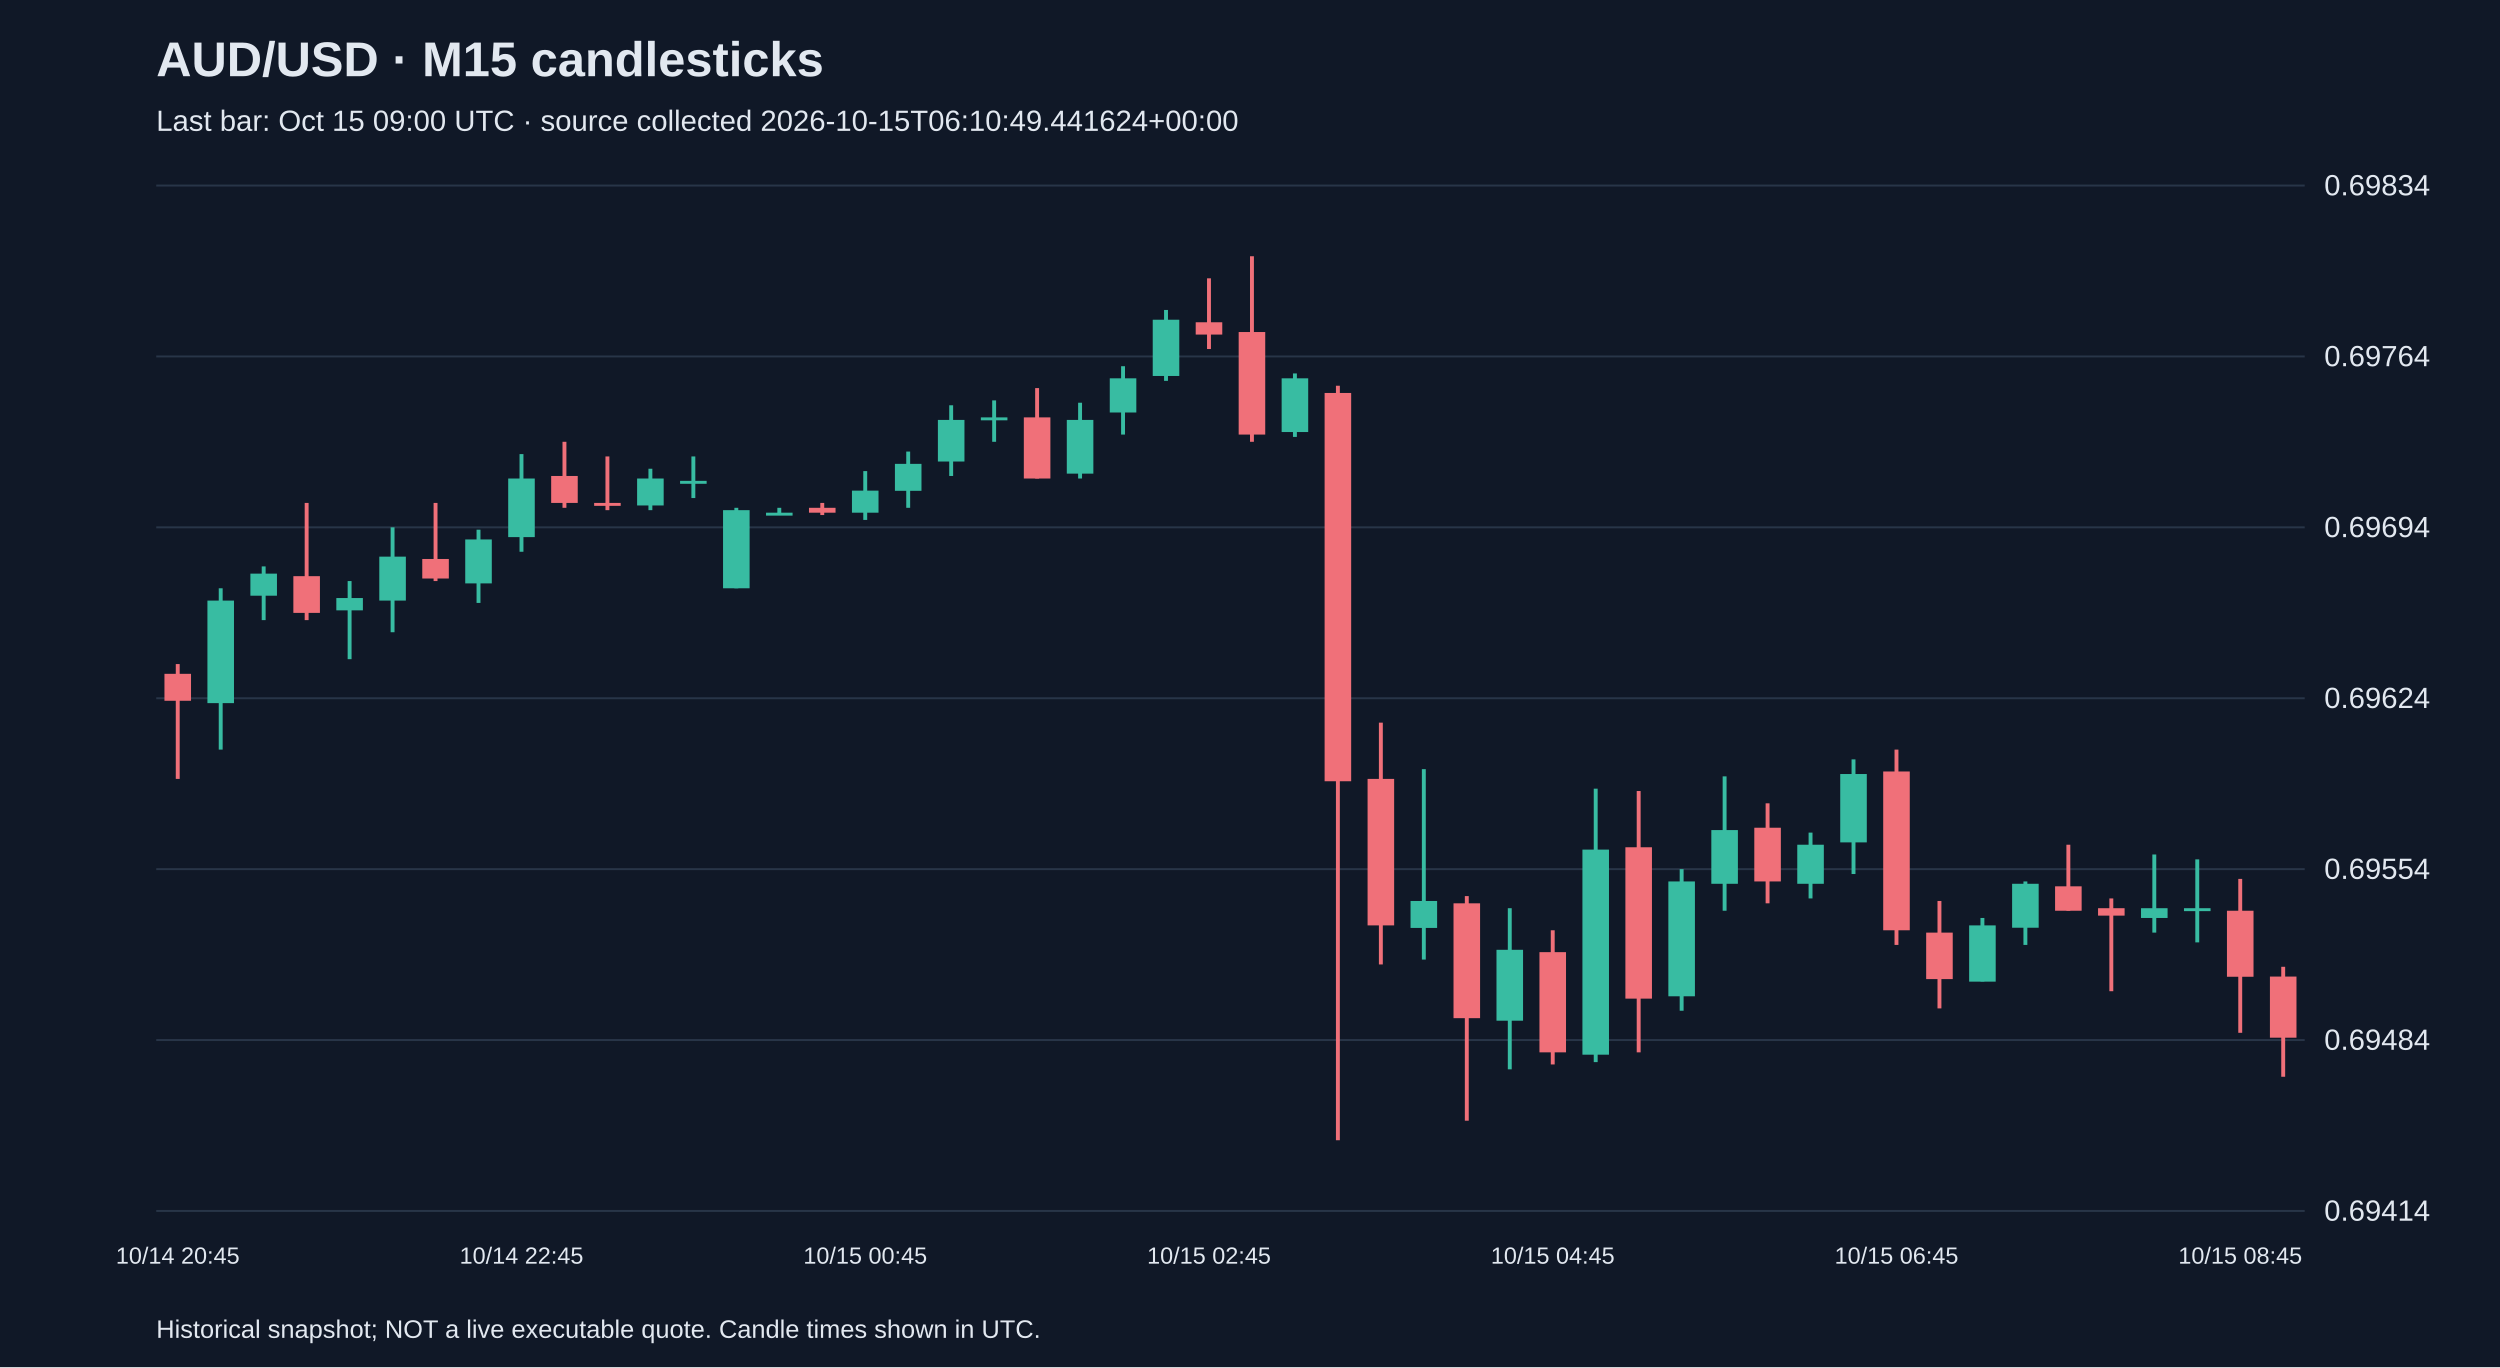
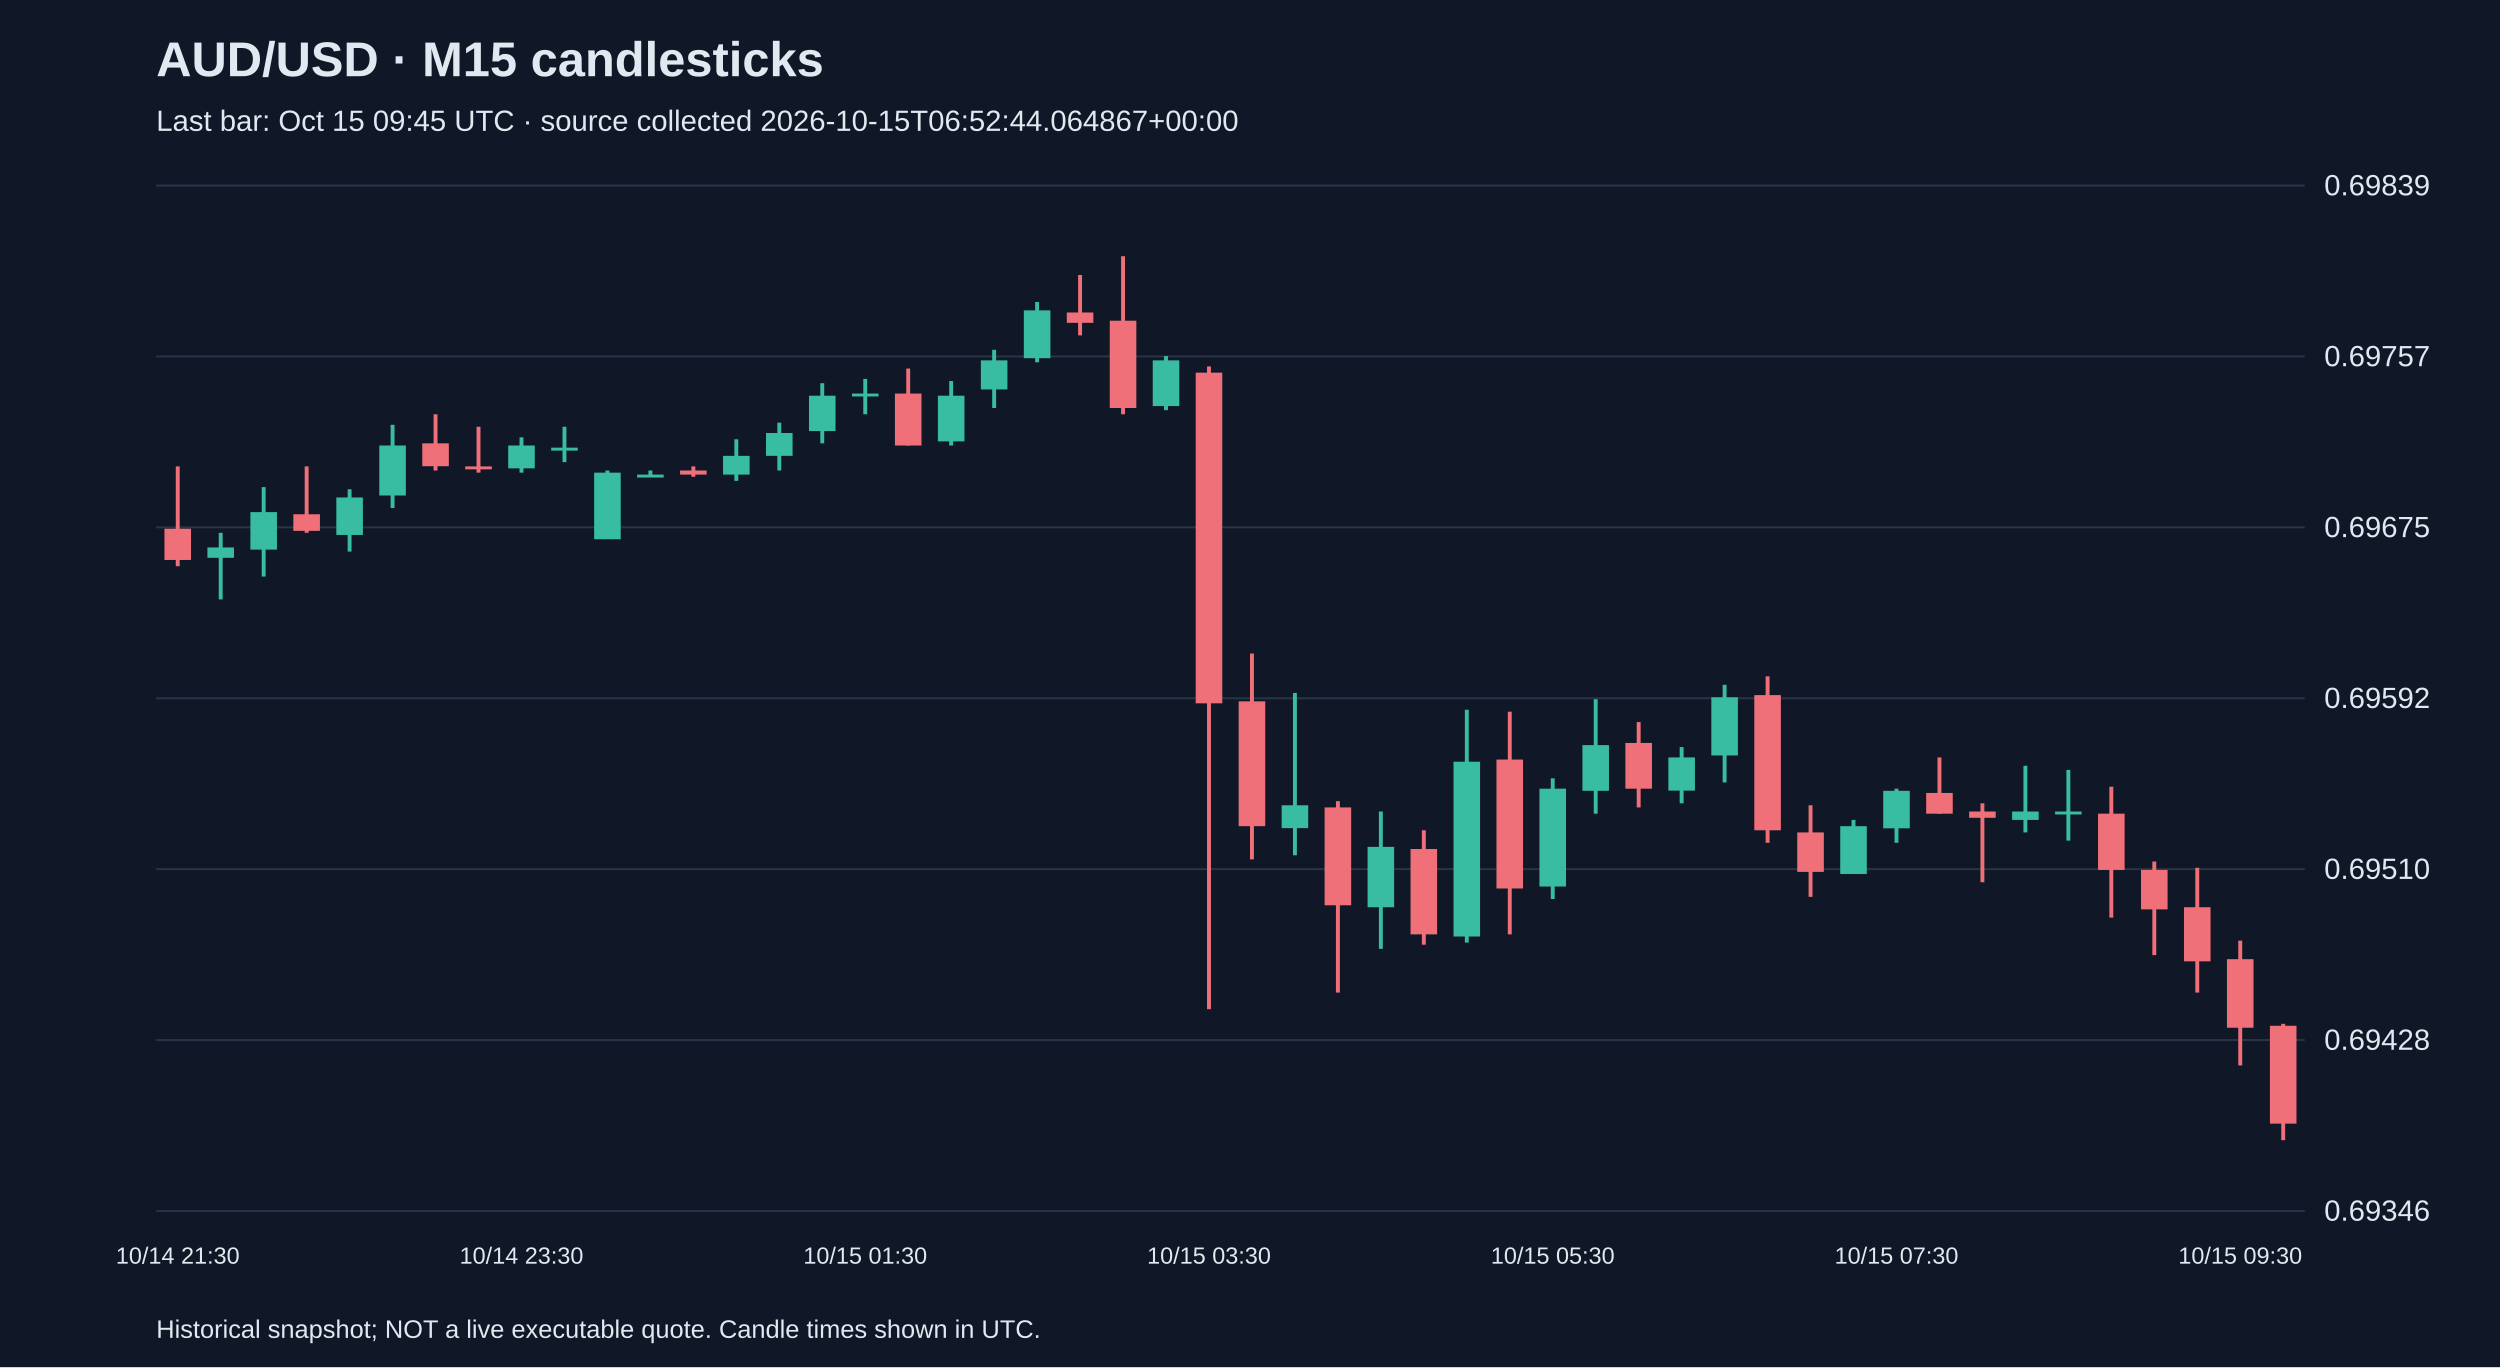
<svg xmlns="http://www.w3.org/2000/svg" viewBox="0 0 1280 700">
  <rect width="100%" height="100%" fill="#101827" />
  <style>text{font-family:Arial,sans-serif;fill:#e2e8f0}</style>
  <text x="80" y="39" font-size="25" font-weight="bold">AUD/USD · M15 candlesticks</text>
-   <text x="80" y="67" font-size="15" fill="#a6b1c5">Last bar: Oct 15 09:00 UTC · source collected 2026-10-15T06:10:49.441624+00:00</text>
+   <text x="80" y="67" font-size="15" fill="#a6b1c5">Last bar: Oct 15 09:45 UTC · source collected 2026-10-15T06:52:44.064867+00:00</text>
  <line x1="80" y1="620.0" x2="1180" y2="620.0" stroke="#283548" />
-   <text x="1190" y="625.0" font-size="15">0.69414</text>
+   <text x="1190" y="625.0" font-size="15">0.69346</text>
  <line x1="80" y1="532.5" x2="1180" y2="532.5" stroke="#283548" />
-   <text x="1190" y="537.5" font-size="15">0.69484</text>
+   <text x="1190" y="537.5" font-size="15">0.69428</text>
  <line x1="80" y1="445.0" x2="1180" y2="445.0" stroke="#283548" />
-   <text x="1190" y="450.0" font-size="15">0.69554</text>
+   <text x="1190" y="450.0" font-size="15">0.69510</text>
  <line x1="80" y1="357.5" x2="1180" y2="357.5" stroke="#283548" />
-   <text x="1190" y="362.5" font-size="15">0.69624</text>
+   <text x="1190" y="362.5" font-size="15">0.69592</text>
  <line x1="80" y1="270.0" x2="1180" y2="270.0" stroke="#283548" />
-   <text x="1190" y="275.0" font-size="15">0.69694</text>
+   <text x="1190" y="275.0" font-size="15">0.69675</text>
  <line x1="80" y1="182.5" x2="1180" y2="182.5" stroke="#283548" />
-   <text x="1190" y="187.5" font-size="15">0.69764</text>
+   <text x="1190" y="187.5" font-size="15">0.69757</text>
  <line x1="80" y1="95.0" x2="1180" y2="95.0" stroke="#283548" />
-   <text x="1190" y="100.0" font-size="15">0.69834</text>
-   <line x1="91.0" y1="340.0" x2="91.0" y2="398.8" stroke="#f07079" stroke-width="2" />
-   <rect x="84.2" y="345.0" width="13.6" height="13.8" fill="#f07079" />
-   <text x="91.0" y="647" text-anchor="middle" font-size="12">10/14 20:45</text>
-   <line x1="113.0" y1="301.2" x2="113.0" y2="383.8" stroke="#38bca2" stroke-width="2" />
-   <rect x="106.2" y="307.5" width="13.6" height="52.5" fill="#38bca2" />
-   <line x1="135.0" y1="290.0" x2="135.0" y2="317.5" stroke="#38bca2" stroke-width="2" />
-   <rect x="128.2" y="293.7" width="13.6" height="11.3" fill="#38bca2" />
-   <line x1="157.0" y1="257.5" x2="157.0" y2="317.5" stroke="#f07079" stroke-width="2" />
-   <rect x="150.2" y="295.0" width="13.6" height="18.8" fill="#f07079" />
-   <line x1="179.0" y1="297.5" x2="179.0" y2="337.5" stroke="#38bca2" stroke-width="2" />
-   <rect x="172.2" y="306.2" width="13.6" height="6.3" fill="#38bca2" />
-   <line x1="201.0" y1="270.0" x2="201.0" y2="323.7" stroke="#38bca2" stroke-width="2" />
-   <rect x="194.2" y="285.0" width="13.6" height="22.5" fill="#38bca2" />
-   <line x1="223.0" y1="257.5" x2="223.0" y2="297.5" stroke="#f07079" stroke-width="2" />
-   <rect x="216.2" y="286.2" width="13.6" height="10.0" fill="#f07079" />
-   <line x1="245.0" y1="271.2" x2="245.0" y2="308.7" stroke="#38bca2" stroke-width="2" />
-   <rect x="238.2" y="276.2" width="13.6" height="22.5" fill="#38bca2" />
-   <line x1="267.0" y1="232.5" x2="267.0" y2="282.5" stroke="#38bca2" stroke-width="2" />
-   <rect x="260.2" y="245.0" width="13.6" height="30.0" fill="#38bca2" />
-   <text x="267.0" y="647" text-anchor="middle" font-size="12">10/14 22:45</text>
-   <line x1="289.0" y1="226.2" x2="289.0" y2="260.0" stroke="#f07079" stroke-width="2" />
-   <rect x="282.2" y="243.7" width="13.6" height="13.8" fill="#f07079" />
-   <line x1="311.0" y1="233.7" x2="311.0" y2="261.2" stroke="#f07079" stroke-width="2" />
-   <rect x="304.2" y="257.5" width="13.6" height="1.5" fill="#f07079" />
-   <line x1="333.0" y1="240.0" x2="333.0" y2="261.2" stroke="#38bca2" stroke-width="2" />
-   <rect x="326.2" y="245.0" width="13.6" height="13.8" fill="#38bca2" />
-   <line x1="355.0" y1="233.7" x2="355.0" y2="255.0" stroke="#38bca2" stroke-width="2" />
-   <rect x="348.2" y="246.2" width="13.6" height="1.5" fill="#38bca2" />
-   <line x1="377.0" y1="260.0" x2="377.0" y2="301.2" stroke="#38bca2" stroke-width="2" />
-   <rect x="370.2" y="261.2" width="13.6" height="40.0" fill="#38bca2" />
-   <line x1="399.0" y1="260.0" x2="399.0" y2="263.7" stroke="#38bca2" stroke-width="2" />
-   <rect x="392.2" y="262.5" width="13.6" height="1.5" fill="#38bca2" />
-   <line x1="421.0" y1="257.5" x2="421.0" y2="263.7" stroke="#f07079" stroke-width="2" />
-   <rect x="414.2" y="260.0" width="13.6" height="2.5" fill="#f07079" />
-   <line x1="443.0" y1="241.2" x2="443.0" y2="266.2" stroke="#38bca2" stroke-width="2" />
-   <rect x="436.2" y="251.2" width="13.6" height="11.3" fill="#38bca2" />
-   <text x="443.0" y="647" text-anchor="middle" font-size="12">10/15 00:45</text>
-   <line x1="465.0" y1="231.2" x2="465.0" y2="260.0" stroke="#38bca2" stroke-width="2" />
-   <rect x="458.2" y="237.5" width="13.6" height="13.8" fill="#38bca2" />
-   <line x1="487.0" y1="207.5" x2="487.0" y2="243.7" stroke="#38bca2" stroke-width="2" />
-   <rect x="480.2" y="215.0" width="13.6" height="21.3" fill="#38bca2" />
-   <line x1="509.0" y1="205.0" x2="509.0" y2="226.2" stroke="#38bca2" stroke-width="2" />
-   <rect x="502.2" y="213.7" width="13.6" height="1.5" fill="#38bca2" />
-   <line x1="531.0" y1="198.7" x2="531.0" y2="245.0" stroke="#f07079" stroke-width="2" />
-   <rect x="524.2" y="213.7" width="13.6" height="31.3" fill="#f07079" />
-   <line x1="553.0" y1="206.2" x2="553.0" y2="245.0" stroke="#38bca2" stroke-width="2" />
-   <rect x="546.2" y="215.0" width="13.6" height="27.5" fill="#38bca2" />
-   <line x1="575.0" y1="187.5" x2="575.0" y2="222.5" stroke="#38bca2" stroke-width="2" />
-   <rect x="568.2" y="193.7" width="13.6" height="17.5" fill="#38bca2" />
-   <line x1="597.0" y1="158.7" x2="597.0" y2="195.0" stroke="#38bca2" stroke-width="2" />
-   <rect x="590.2" y="163.7" width="13.6" height="28.8" fill="#38bca2" />
-   <line x1="619.0" y1="142.5" x2="619.0" y2="178.7" stroke="#f07079" stroke-width="2" />
-   <rect x="612.2" y="165.0" width="13.6" height="6.3" fill="#f07079" />
-   <text x="619.0" y="647" text-anchor="middle" font-size="12">10/15 02:45</text>
-   <line x1="641.0" y1="131.2" x2="641.0" y2="226.2" stroke="#f07079" stroke-width="2" />
-   <rect x="634.2" y="170.0" width="13.6" height="52.5" fill="#f07079" />
-   <line x1="663.0" y1="191.2" x2="663.0" y2="223.7" stroke="#38bca2" stroke-width="2" />
-   <rect x="656.2" y="193.7" width="13.6" height="27.5" fill="#38bca2" />
-   <line x1="685.0" y1="197.5" x2="685.0" y2="583.8" stroke="#f07079" stroke-width="2" />
-   <rect x="678.2" y="201.2" width="13.6" height="198.8" fill="#f07079" />
-   <line x1="707.0" y1="370.0" x2="707.0" y2="493.8" stroke="#f07079" stroke-width="2" />
-   <rect x="700.2" y="398.8" width="13.6" height="75.0" fill="#f07079" />
-   <line x1="729.0" y1="393.8" x2="729.0" y2="491.3" stroke="#38bca2" stroke-width="2" />
-   <rect x="722.2" y="461.3" width="13.6" height="13.8" fill="#38bca2" />
-   <line x1="751.0" y1="458.8" x2="751.0" y2="573.8" stroke="#f07079" stroke-width="2" />
-   <rect x="744.2" y="462.5" width="13.6" height="58.8" fill="#f07079" />
-   <line x1="773.0" y1="465.0" x2="773.0" y2="547.5" stroke="#38bca2" stroke-width="2" />
-   <rect x="766.2" y="486.3" width="13.6" height="36.3" fill="#38bca2" />
-   <line x1="795.0" y1="476.3" x2="795.0" y2="545.0" stroke="#f07079" stroke-width="2" />
-   <rect x="788.2" y="487.5" width="13.6" height="51.3" fill="#f07079" />
-   <text x="795.0" y="647" text-anchor="middle" font-size="12">10/15 04:45</text>
-   <line x1="817.0" y1="403.8" x2="817.0" y2="543.8" stroke="#38bca2" stroke-width="2" />
-   <rect x="810.2" y="435.0" width="13.6" height="105.0" fill="#38bca2" />
-   <line x1="839.0" y1="405.0" x2="839.0" y2="538.8" stroke="#f07079" stroke-width="2" />
-   <rect x="832.2" y="433.8" width="13.6" height="77.5" fill="#f07079" />
-   <line x1="861.0" y1="445.0" x2="861.0" y2="517.5" stroke="#38bca2" stroke-width="2" />
-   <rect x="854.2" y="451.3" width="13.6" height="58.8" fill="#38bca2" />
-   <line x1="883.0" y1="397.5" x2="883.0" y2="466.3" stroke="#38bca2" stroke-width="2" />
-   <rect x="876.2" y="425.0" width="13.6" height="27.5" fill="#38bca2" />
-   <line x1="905.0" y1="411.3" x2="905.0" y2="462.5" stroke="#f07079" stroke-width="2" />
-   <rect x="898.2" y="423.8" width="13.6" height="27.5" fill="#f07079" />
-   <line x1="927.0" y1="426.3" x2="927.0" y2="460.0" stroke="#38bca2" stroke-width="2" />
-   <rect x="920.2" y="432.5" width="13.6" height="20.0" fill="#38bca2" />
-   <line x1="949.0" y1="388.8" x2="949.0" y2="447.5" stroke="#38bca2" stroke-width="2" />
-   <rect x="942.2" y="396.3" width="13.6" height="35.0" fill="#38bca2" />
-   <line x1="971.0" y1="383.8" x2="971.0" y2="483.8" stroke="#f07079" stroke-width="2" />
-   <rect x="964.2" y="395.0" width="13.6" height="81.3" fill="#f07079" />
-   <text x="971.0" y="647" text-anchor="middle" font-size="12">10/15 06:45</text>
-   <line x1="993.0" y1="461.3" x2="993.0" y2="516.3" stroke="#f07079" stroke-width="2" />
-   <rect x="986.2" y="477.5" width="13.6" height="23.8" fill="#f07079" />
-   <line x1="1015.0" y1="470.0" x2="1015.0" y2="502.5" stroke="#38bca2" stroke-width="2" />
-   <rect x="1008.2" y="473.8" width="13.6" height="28.8" fill="#38bca2" />
-   <line x1="1037.0" y1="451.3" x2="1037.0" y2="483.8" stroke="#38bca2" stroke-width="2" />
-   <rect x="1030.2" y="452.5" width="13.6" height="22.5" fill="#38bca2" />
-   <line x1="1059.0" y1="432.5" x2="1059.0" y2="466.3" stroke="#f07079" stroke-width="2" />
-   <rect x="1052.2" y="453.8" width="13.6" height="12.5" fill="#f07079" />
-   <line x1="1081.0" y1="460.0" x2="1081.0" y2="507.5" stroke="#f07079" stroke-width="2" />
-   <rect x="1074.2" y="465.0" width="13.6" height="3.8" fill="#f07079" />
-   <line x1="1103.0" y1="437.5" x2="1103.0" y2="477.5" stroke="#38bca2" stroke-width="2" />
-   <rect x="1096.2" y="465.0" width="13.6" height="5.0" fill="#38bca2" />
-   <line x1="1125.0" y1="440.0" x2="1125.0" y2="482.5" stroke="#38bca2" stroke-width="2" />
-   <rect x="1118.2" y="465.0" width="13.6" height="1.5" fill="#38bca2" />
-   <line x1="1147.0" y1="450.0" x2="1147.0" y2="528.8" stroke="#f07079" stroke-width="2" />
-   <rect x="1140.2" y="466.3" width="13.6" height="33.8" fill="#f07079" />
-   <text x="1147.0" y="647" text-anchor="middle" font-size="12">10/15 08:45</text>
-   <line x1="1169.0" y1="495.0" x2="1169.0" y2="551.3" stroke="#f07079" stroke-width="2" />
-   <rect x="1162.2" y="500.0" width="13.6" height="31.3" fill="#f07079" />
+   <text x="1190" y="100.0" font-size="15">0.69839</text>
+   <line x1="91.0" y1="238.8" x2="91.0" y2="289.9" stroke="#f07079" stroke-width="2" />
+   <rect x="84.2" y="270.7" width="13.6" height="16.0" fill="#f07079" />
+   <text x="91.0" y="647" text-anchor="middle" font-size="12">10/14 21:30</text>
+   <line x1="113.0" y1="272.8" x2="113.0" y2="306.9" stroke="#38bca2" stroke-width="2" />
+   <rect x="106.2" y="280.3" width="13.6" height="5.3" fill="#38bca2" />
+   <line x1="135.0" y1="249.4" x2="135.0" y2="295.2" stroke="#38bca2" stroke-width="2" />
+   <rect x="128.2" y="262.2" width="13.6" height="19.2" fill="#38bca2" />
+   <line x1="157.0" y1="238.8" x2="157.0" y2="272.8" stroke="#f07079" stroke-width="2" />
+   <rect x="150.2" y="263.3" width="13.6" height="8.5" fill="#f07079" />
+   <line x1="179.0" y1="250.5" x2="179.0" y2="282.4" stroke="#38bca2" stroke-width="2" />
+   <rect x="172.2" y="254.7" width="13.6" height="19.2" fill="#38bca2" />
+   <line x1="201.0" y1="217.5" x2="201.0" y2="260.1" stroke="#38bca2" stroke-width="2" />
+   <rect x="194.2" y="228.1" width="13.6" height="25.6" fill="#38bca2" />
+   <line x1="223.0" y1="212.1" x2="223.0" y2="240.9" stroke="#f07079" stroke-width="2" />
+   <rect x="216.2" y="227.0" width="13.6" height="11.7" fill="#f07079" />
+   <line x1="245.0" y1="218.5" x2="245.0" y2="242.0" stroke="#f07079" stroke-width="2" />
+   <rect x="238.2" y="238.8" width="13.6" height="1.5" fill="#f07079" />
+   <line x1="267.0" y1="223.9" x2="267.0" y2="242.0" stroke="#38bca2" stroke-width="2" />
+   <rect x="260.2" y="228.1" width="13.6" height="11.7" fill="#38bca2" />
+   <text x="267.0" y="647" text-anchor="middle" font-size="12">10/14 23:30</text>
+   <line x1="289.0" y1="218.5" x2="289.0" y2="236.6" stroke="#38bca2" stroke-width="2" />
+   <rect x="282.2" y="229.2" width="13.6" height="1.5" fill="#38bca2" />
+   <line x1="311.0" y1="240.9" x2="311.0" y2="276.0" stroke="#38bca2" stroke-width="2" />
+   <rect x="304.2" y="242.0" width="13.6" height="34.1" fill="#38bca2" />
+   <line x1="333.0" y1="240.9" x2="333.0" y2="244.1" stroke="#38bca2" stroke-width="2" />
+   <rect x="326.2" y="243.0" width="13.6" height="1.5" fill="#38bca2" />
+   <line x1="355.0" y1="238.8" x2="355.0" y2="244.1" stroke="#f07079" stroke-width="2" />
+   <rect x="348.2" y="240.9" width="13.6" height="2.1" fill="#f07079" />
+   <line x1="377.0" y1="224.9" x2="377.0" y2="246.2" stroke="#38bca2" stroke-width="2" />
+   <rect x="370.2" y="233.4" width="13.6" height="9.6" fill="#38bca2" />
+   <line x1="399.0" y1="216.4" x2="399.0" y2="240.9" stroke="#38bca2" stroke-width="2" />
+   <rect x="392.2" y="221.7" width="13.6" height="11.7" fill="#38bca2" />
+   <line x1="421.0" y1="196.2" x2="421.0" y2="227.0" stroke="#38bca2" stroke-width="2" />
+   <rect x="414.2" y="202.6" width="13.6" height="18.1" fill="#38bca2" />
+   <line x1="443.0" y1="194.0" x2="443.0" y2="212.1" stroke="#38bca2" stroke-width="2" />
+   <rect x="436.2" y="201.5" width="13.6" height="1.5" fill="#38bca2" />
+   <text x="443.0" y="647" text-anchor="middle" font-size="12">10/15 01:30</text>
+   <line x1="465.0" y1="188.7" x2="465.0" y2="228.1" stroke="#f07079" stroke-width="2" />
+   <rect x="458.2" y="201.5" width="13.6" height="26.6" fill="#f07079" />
+   <line x1="487.0" y1="195.1" x2="487.0" y2="228.1" stroke="#38bca2" stroke-width="2" />
+   <rect x="480.2" y="202.6" width="13.6" height="23.4" fill="#38bca2" />
+   <line x1="509.0" y1="179.1" x2="509.0" y2="208.9" stroke="#38bca2" stroke-width="2" />
+   <rect x="502.2" y="184.5" width="13.6" height="14.9" fill="#38bca2" />
+   <line x1="531.0" y1="154.6" x2="531.0" y2="185.5" stroke="#38bca2" stroke-width="2" />
+   <rect x="524.2" y="158.9" width="13.6" height="24.5" fill="#38bca2" />
+   <line x1="553.0" y1="140.8" x2="553.0" y2="171.7" stroke="#f07079" stroke-width="2" />
+   <rect x="546.2" y="160.0" width="13.6" height="5.3" fill="#f07079" />
+   <line x1="575.0" y1="131.2" x2="575.0" y2="212.1" stroke="#f07079" stroke-width="2" />
+   <rect x="568.2" y="164.2" width="13.6" height="44.7" fill="#f07079" />
+   <line x1="597.0" y1="182.3" x2="597.0" y2="210.0" stroke="#38bca2" stroke-width="2" />
+   <rect x="590.2" y="184.5" width="13.6" height="23.4" fill="#38bca2" />
+   <line x1="619.0" y1="187.6" x2="619.0" y2="516.7" stroke="#f07079" stroke-width="2" />
+   <rect x="612.2" y="190.8" width="13.6" height="169.3" fill="#f07079" />
+   <text x="619.0" y="647" text-anchor="middle" font-size="12">10/15 03:30</text>
+   <line x1="641.0" y1="334.6" x2="641.0" y2="440.0" stroke="#f07079" stroke-width="2" />
+   <rect x="634.2" y="359.1" width="13.6" height="63.9" fill="#f07079" />
+   <line x1="663.0" y1="354.8" x2="663.0" y2="437.9" stroke="#38bca2" stroke-width="2" />
+   <rect x="656.2" y="412.3" width="13.6" height="11.7" fill="#38bca2" />
+   <line x1="685.0" y1="410.2" x2="685.0" y2="508.2" stroke="#f07079" stroke-width="2" />
+   <rect x="678.2" y="413.4" width="13.6" height="50.1" fill="#f07079" />
+   <line x1="707.0" y1="415.5" x2="707.0" y2="485.8" stroke="#38bca2" stroke-width="2" />
+   <rect x="700.2" y="433.6" width="13.6" height="30.9" fill="#38bca2" />
+   <line x1="729.0" y1="425.1" x2="729.0" y2="483.7" stroke="#f07079" stroke-width="2" />
+   <rect x="722.2" y="434.7" width="13.6" height="43.7" fill="#f07079" />
+   <line x1="751.0" y1="363.4" x2="751.0" y2="482.6" stroke="#38bca2" stroke-width="2" />
+   <rect x="744.2" y="390.0" width="13.6" height="89.5" fill="#38bca2" />
+   <line x1="773.0" y1="364.4" x2="773.0" y2="478.4" stroke="#f07079" stroke-width="2" />
+   <rect x="766.2" y="388.9" width="13.6" height="66.0" fill="#f07079" />
+   <line x1="795.0" y1="398.5" x2="795.0" y2="460.3" stroke="#38bca2" stroke-width="2" />
+   <rect x="788.2" y="403.8" width="13.6" height="50.1" fill="#38bca2" />
+   <text x="795.0" y="647" text-anchor="middle" font-size="12">10/15 05:30</text>
+   <line x1="817.0" y1="358.0" x2="817.0" y2="416.6" stroke="#38bca2" stroke-width="2" />
+   <rect x="810.2" y="381.5" width="13.6" height="23.4" fill="#38bca2" />
+   <line x1="839.0" y1="369.7" x2="839.0" y2="413.4" stroke="#f07079" stroke-width="2" />
+   <rect x="832.2" y="380.4" width="13.6" height="23.4" fill="#f07079" />
+   <line x1="861.0" y1="382.5" x2="861.0" y2="411.3" stroke="#38bca2" stroke-width="2" />
+   <rect x="854.2" y="387.8" width="13.6" height="17.0" fill="#38bca2" />
+   <line x1="883.0" y1="350.6" x2="883.0" y2="400.6" stroke="#38bca2" stroke-width="2" />
+   <rect x="876.2" y="357.0" width="13.6" height="29.8" fill="#38bca2" />
+   <line x1="905.0" y1="346.3" x2="905.0" y2="431.5" stroke="#f07079" stroke-width="2" />
+   <rect x="898.2" y="355.9" width="13.6" height="69.2" fill="#f07079" />
+   <line x1="927.0" y1="412.3" x2="927.0" y2="459.2" stroke="#f07079" stroke-width="2" />
+   <rect x="920.2" y="426.2" width="13.6" height="20.2" fill="#f07079" />
+   <line x1="949.0" y1="419.8" x2="949.0" y2="447.5" stroke="#38bca2" stroke-width="2" />
+   <rect x="942.2" y="423.0" width="13.6" height="24.5" fill="#38bca2" />
+   <line x1="971.0" y1="403.8" x2="971.0" y2="431.5" stroke="#38bca2" stroke-width="2" />
+   <rect x="964.2" y="404.9" width="13.6" height="19.2" fill="#38bca2" />
+   <text x="971.0" y="647" text-anchor="middle" font-size="12">10/15 07:30</text>
+   <line x1="993.0" y1="387.8" x2="993.0" y2="416.6" stroke="#f07079" stroke-width="2" />
+   <rect x="986.2" y="406.0" width="13.6" height="10.6" fill="#f07079" />
+   <line x1="1015.0" y1="411.3" x2="1015.0" y2="451.7" stroke="#f07079" stroke-width="2" />
+   <rect x="1008.2" y="415.5" width="13.6" height="3.2" fill="#f07079" />
+   <line x1="1037.0" y1="392.1" x2="1037.0" y2="426.2" stroke="#38bca2" stroke-width="2" />
+   <rect x="1030.2" y="415.5" width="13.6" height="4.3" fill="#38bca2" />
+   <line x1="1059.0" y1="394.2" x2="1059.0" y2="430.4" stroke="#38bca2" stroke-width="2" />
+   <rect x="1052.2" y="415.5" width="13.6" height="1.5" fill="#38bca2" />
+   <line x1="1081.0" y1="402.8" x2="1081.0" y2="469.8" stroke="#f07079" stroke-width="2" />
+   <rect x="1074.2" y="416.6" width="13.6" height="28.8" fill="#f07079" />
+   <line x1="1103.0" y1="441.1" x2="1103.0" y2="489.0" stroke="#f07079" stroke-width="2" />
+   <rect x="1096.2" y="445.4" width="13.6" height="20.2" fill="#f07079" />
+   <line x1="1125.0" y1="444.3" x2="1125.0" y2="508.2" stroke="#f07079" stroke-width="2" />
+   <rect x="1118.2" y="464.5" width="13.6" height="27.7" fill="#f07079" />
+   <line x1="1147.0" y1="481.6" x2="1147.0" y2="545.5" stroke="#f07079" stroke-width="2" />
+   <rect x="1140.2" y="491.1" width="13.6" height="35.1" fill="#f07079" />
+   <text x="1147.0" y="647" text-anchor="middle" font-size="12">10/15 09:30</text>
+   <line x1="1169.0" y1="524.2" x2="1169.0" y2="583.8" stroke="#f07079" stroke-width="2" />
+   <rect x="1162.2" y="525.2" width="13.6" height="50.1" fill="#f07079" />
  <text x="80" y="685" font-size="13">Historical snapshot; NOT a live executable quote. Candle times shown in UTC.</text>
</svg>
